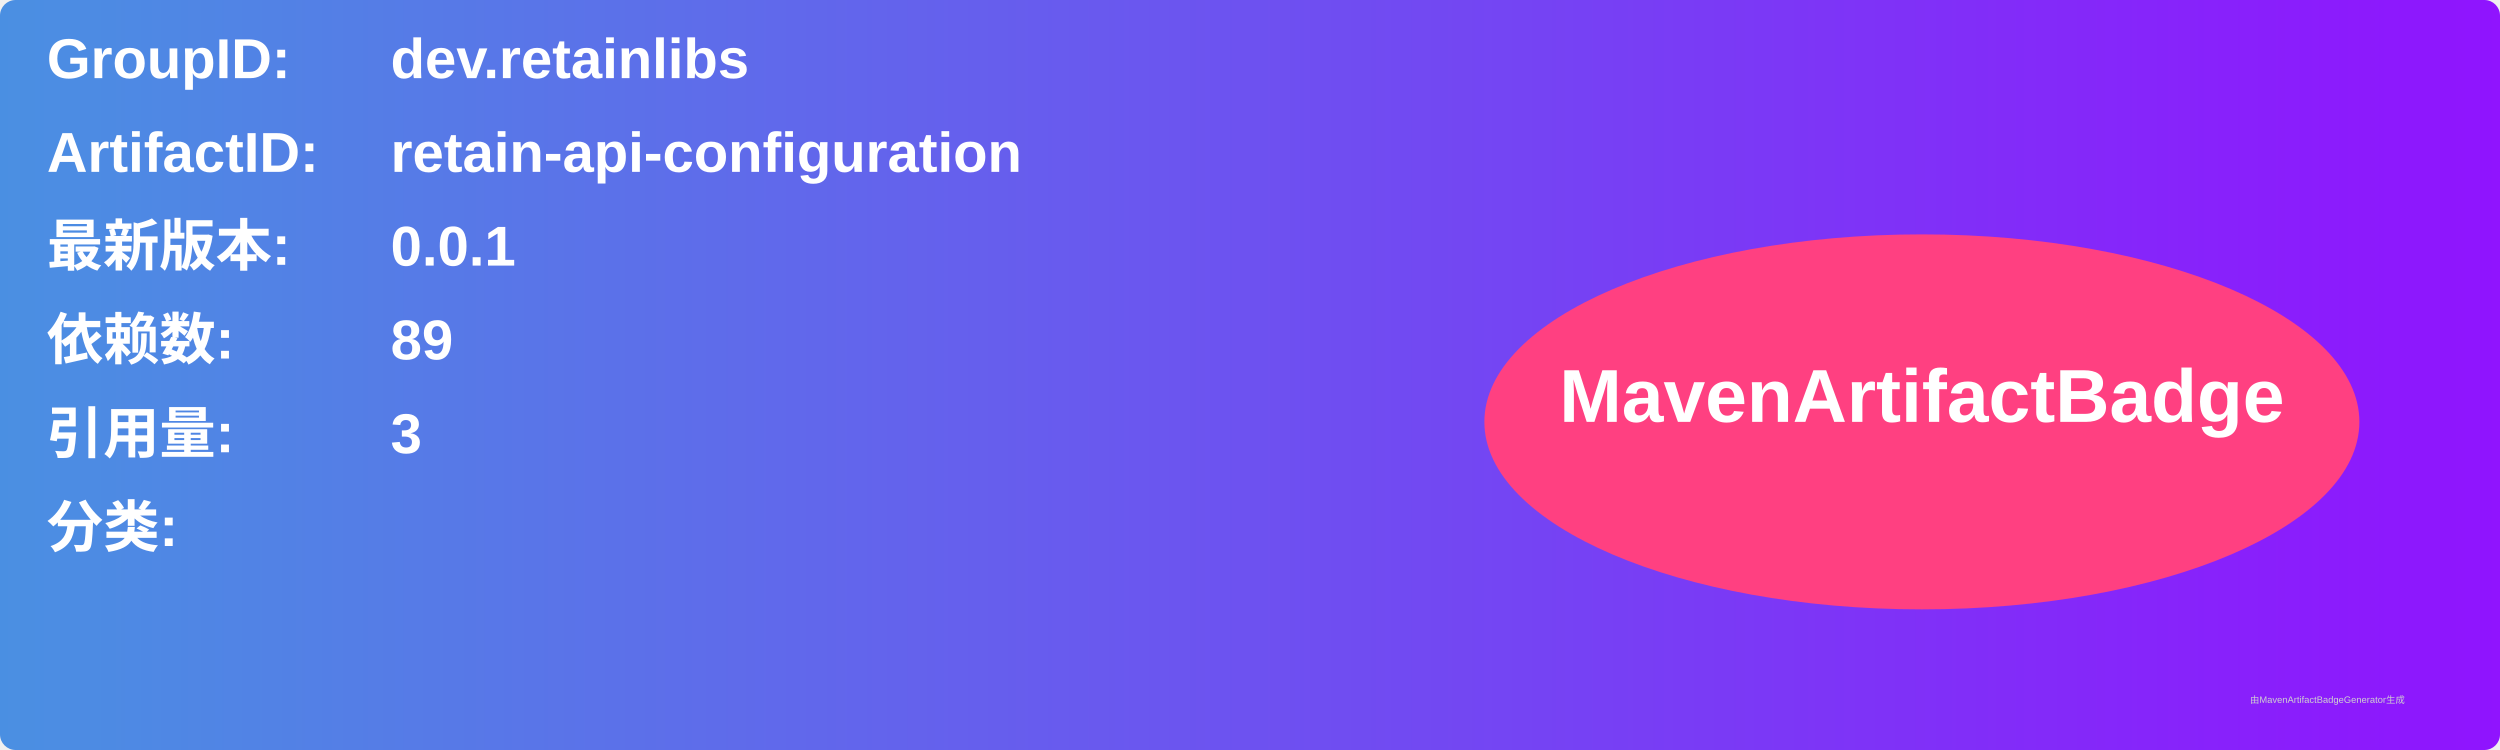
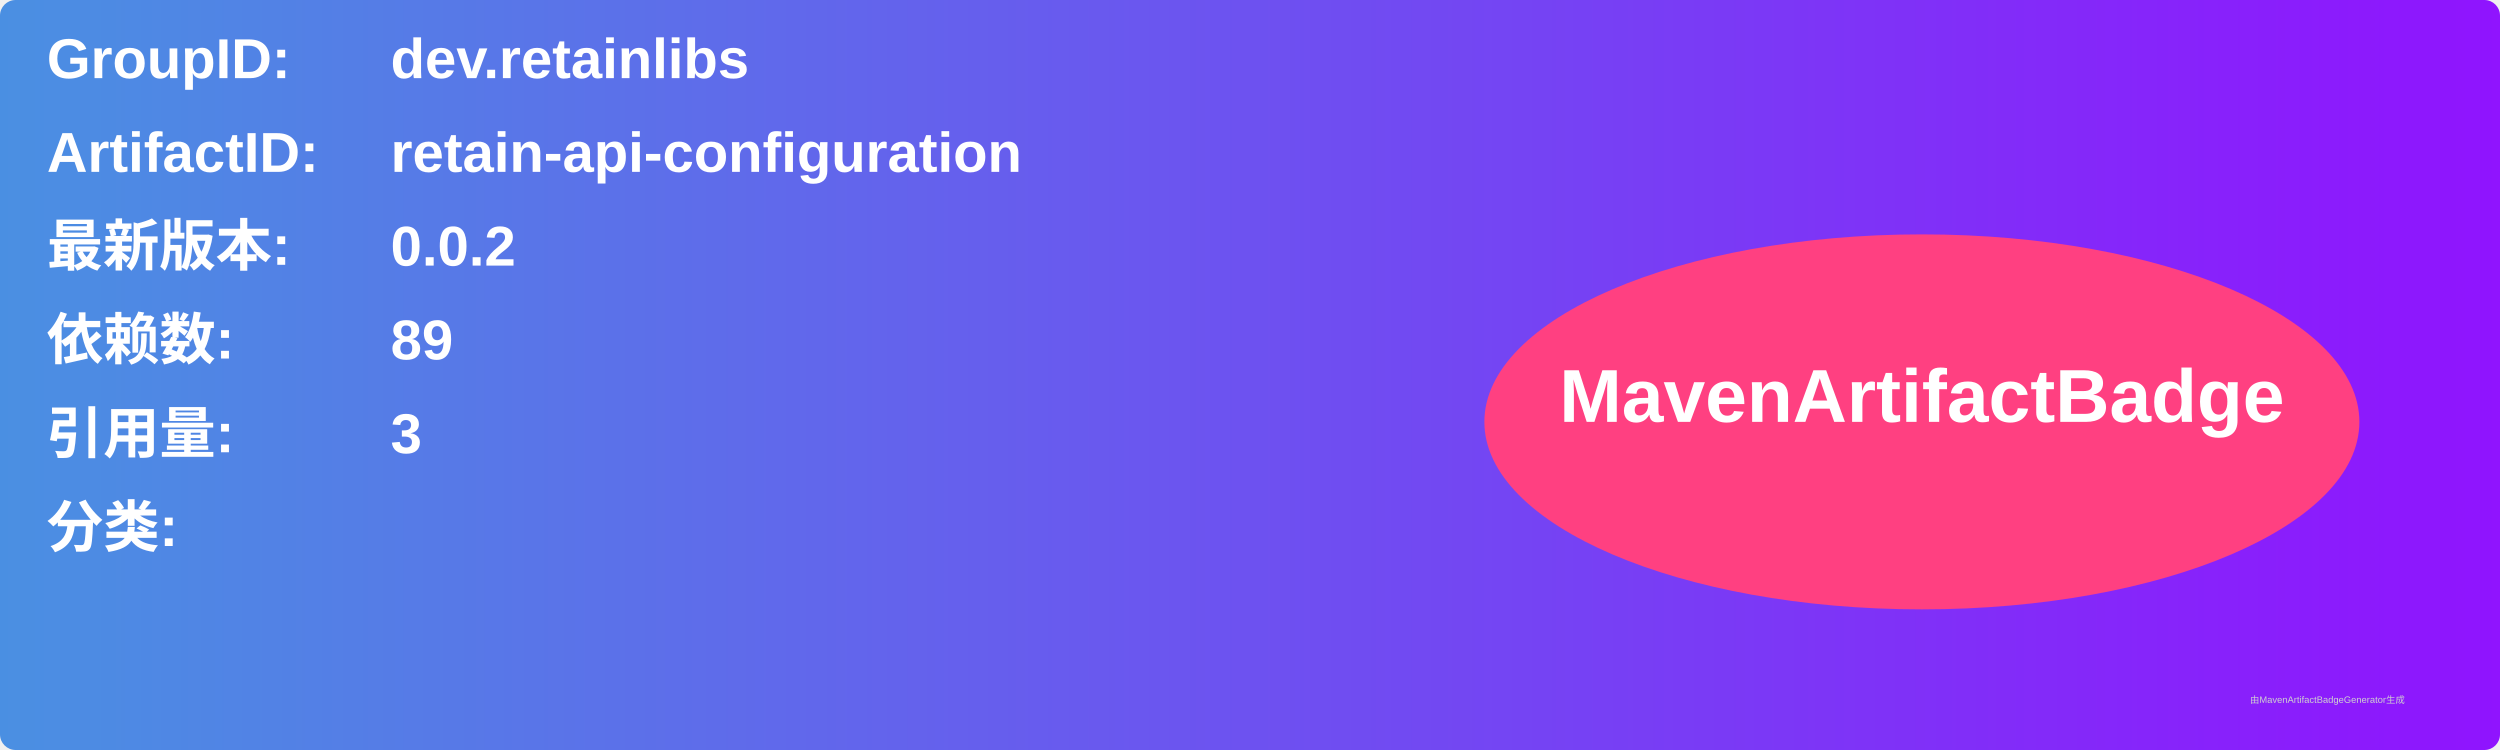
<svg xmlns="http://www.w3.org/2000/svg" width="800" height="240" viewBox="0 0 800 240">
  <linearGradient id="grad" x1="0%" y1="0%" x2="100%" y2="0%">
    <stop offset="0%" stop-color="#4a90e2" />
    <stop offset="100%" stop-color="#9013fe" />
  </linearGradient>
  <rect width="100%" height="100%" rx="5" ry="5" fill="url(#grad)" />
  <g transform="translate(15, 15)">
    <text x="0" y="10" font-family="Arial" font-size="18" fill="white" font-weight="bold" width="260">GroupID:</text>
    <text x="110" y="10" font-family="Arial" font-size="18" fill="white" font-weight="bold" width="460">dev.retainlibs</text>
    <text x="0" y="40" font-family="Arial" font-size="18" fill="white" font-weight="bold" width="260">ArtifactID:</text>
    <text x="110" y="40" font-family="Arial" font-size="18" fill="white" font-weight="bold" width="460">retain-api-configuration</text>
    <text x="0" y="70" font-family="Arial" font-size="18" fill="white" font-weight="bold">最新版本:</text>
    <text x="110" y="70" font-family="Arial" font-size="18" fill="white" font-weight="bold">
-       <tspan font-weight="bold">0.0.1</tspan>
+       <tspan font-weight="bold">0.0.2</tspan>
    </text>
    <text x="0" y="100" font-family="Arial" font-size="18" fill="white" font-weight="bold">依赖数: </text>
    <text x="110" y="100" font-family="Arial" font-size="18" fill="white">
      <tspan font-weight="bold">89</tspan>
    </text>
    <text x="0" y="130" font-family="Arial" font-size="18" fill="white" font-weight="bold">引用量: </text>
    <text x="110" y="130" font-family="Arial" font-size="18" fill="white">
      <tspan font-weight="bold">3</tspan>
    </text>
    <text x="0" y="160" font-family="Arial" font-size="18" fill="white" font-weight="bold">分类:</text>
    <text x="10" y="190" font-family="Arial" font-size="10" fill="white">
      <tspan font-weight="bold" />
    </text>
    <ellipse cx="600" cy="120" rx="140" ry="60" fill="#ff4081" />
    <text x="600" y="120" text-anchor="middle" font-family="Arial" font-size="24" fill="white" font-weight="bold">MavenArtifactBadge</text>
  </g>
  <text x="720" y="225" font-family="Arial" font-size="3" fill="#d0d0d0">由MavenArtifactBadgeGenerator生成</text>
</svg>
